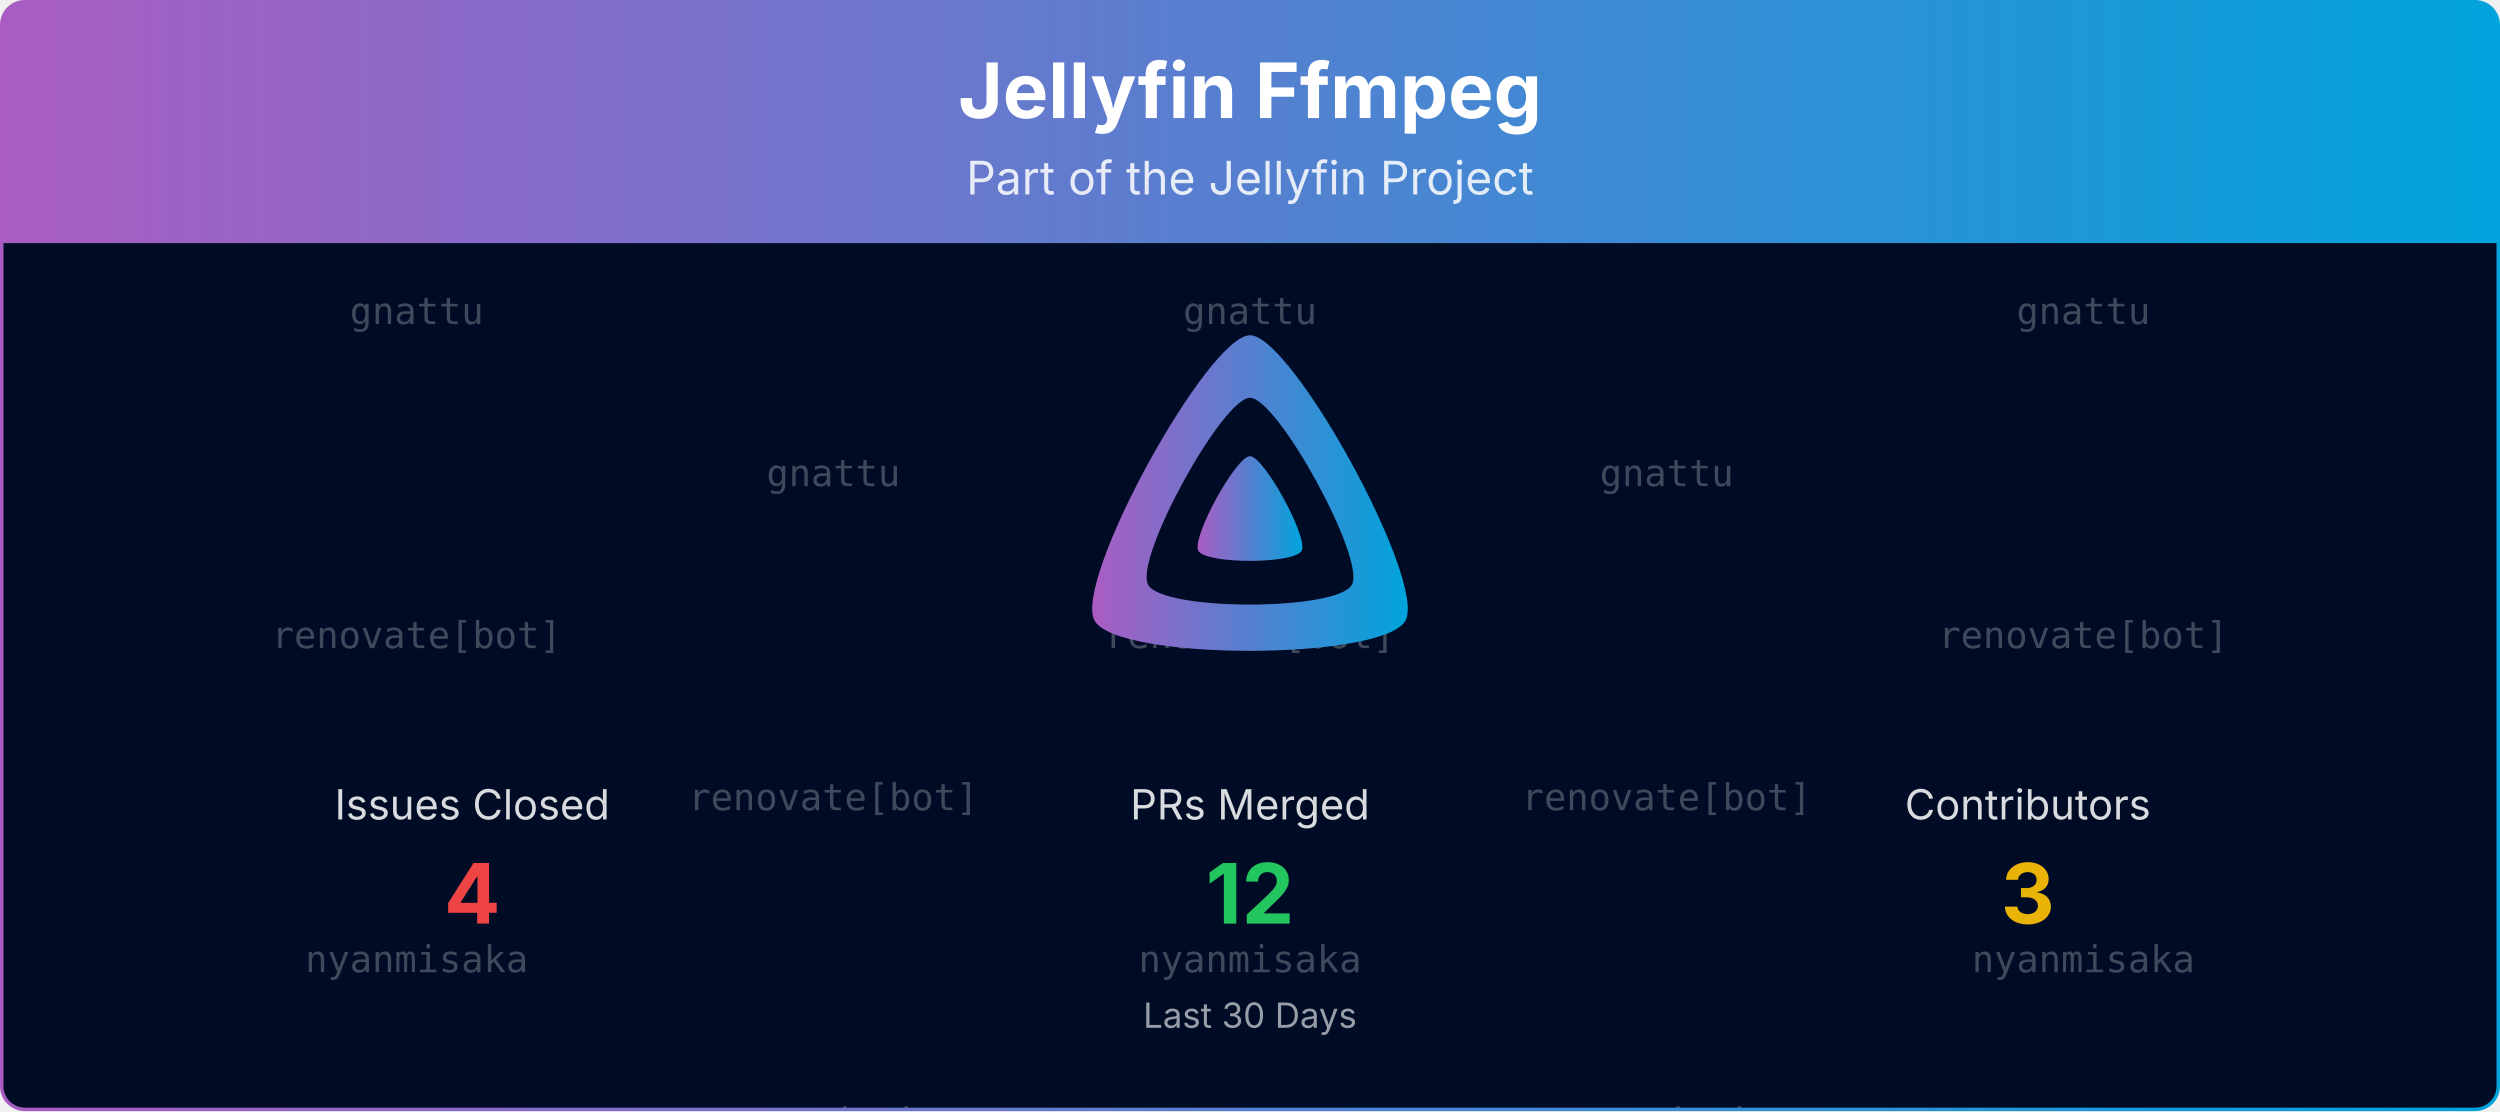
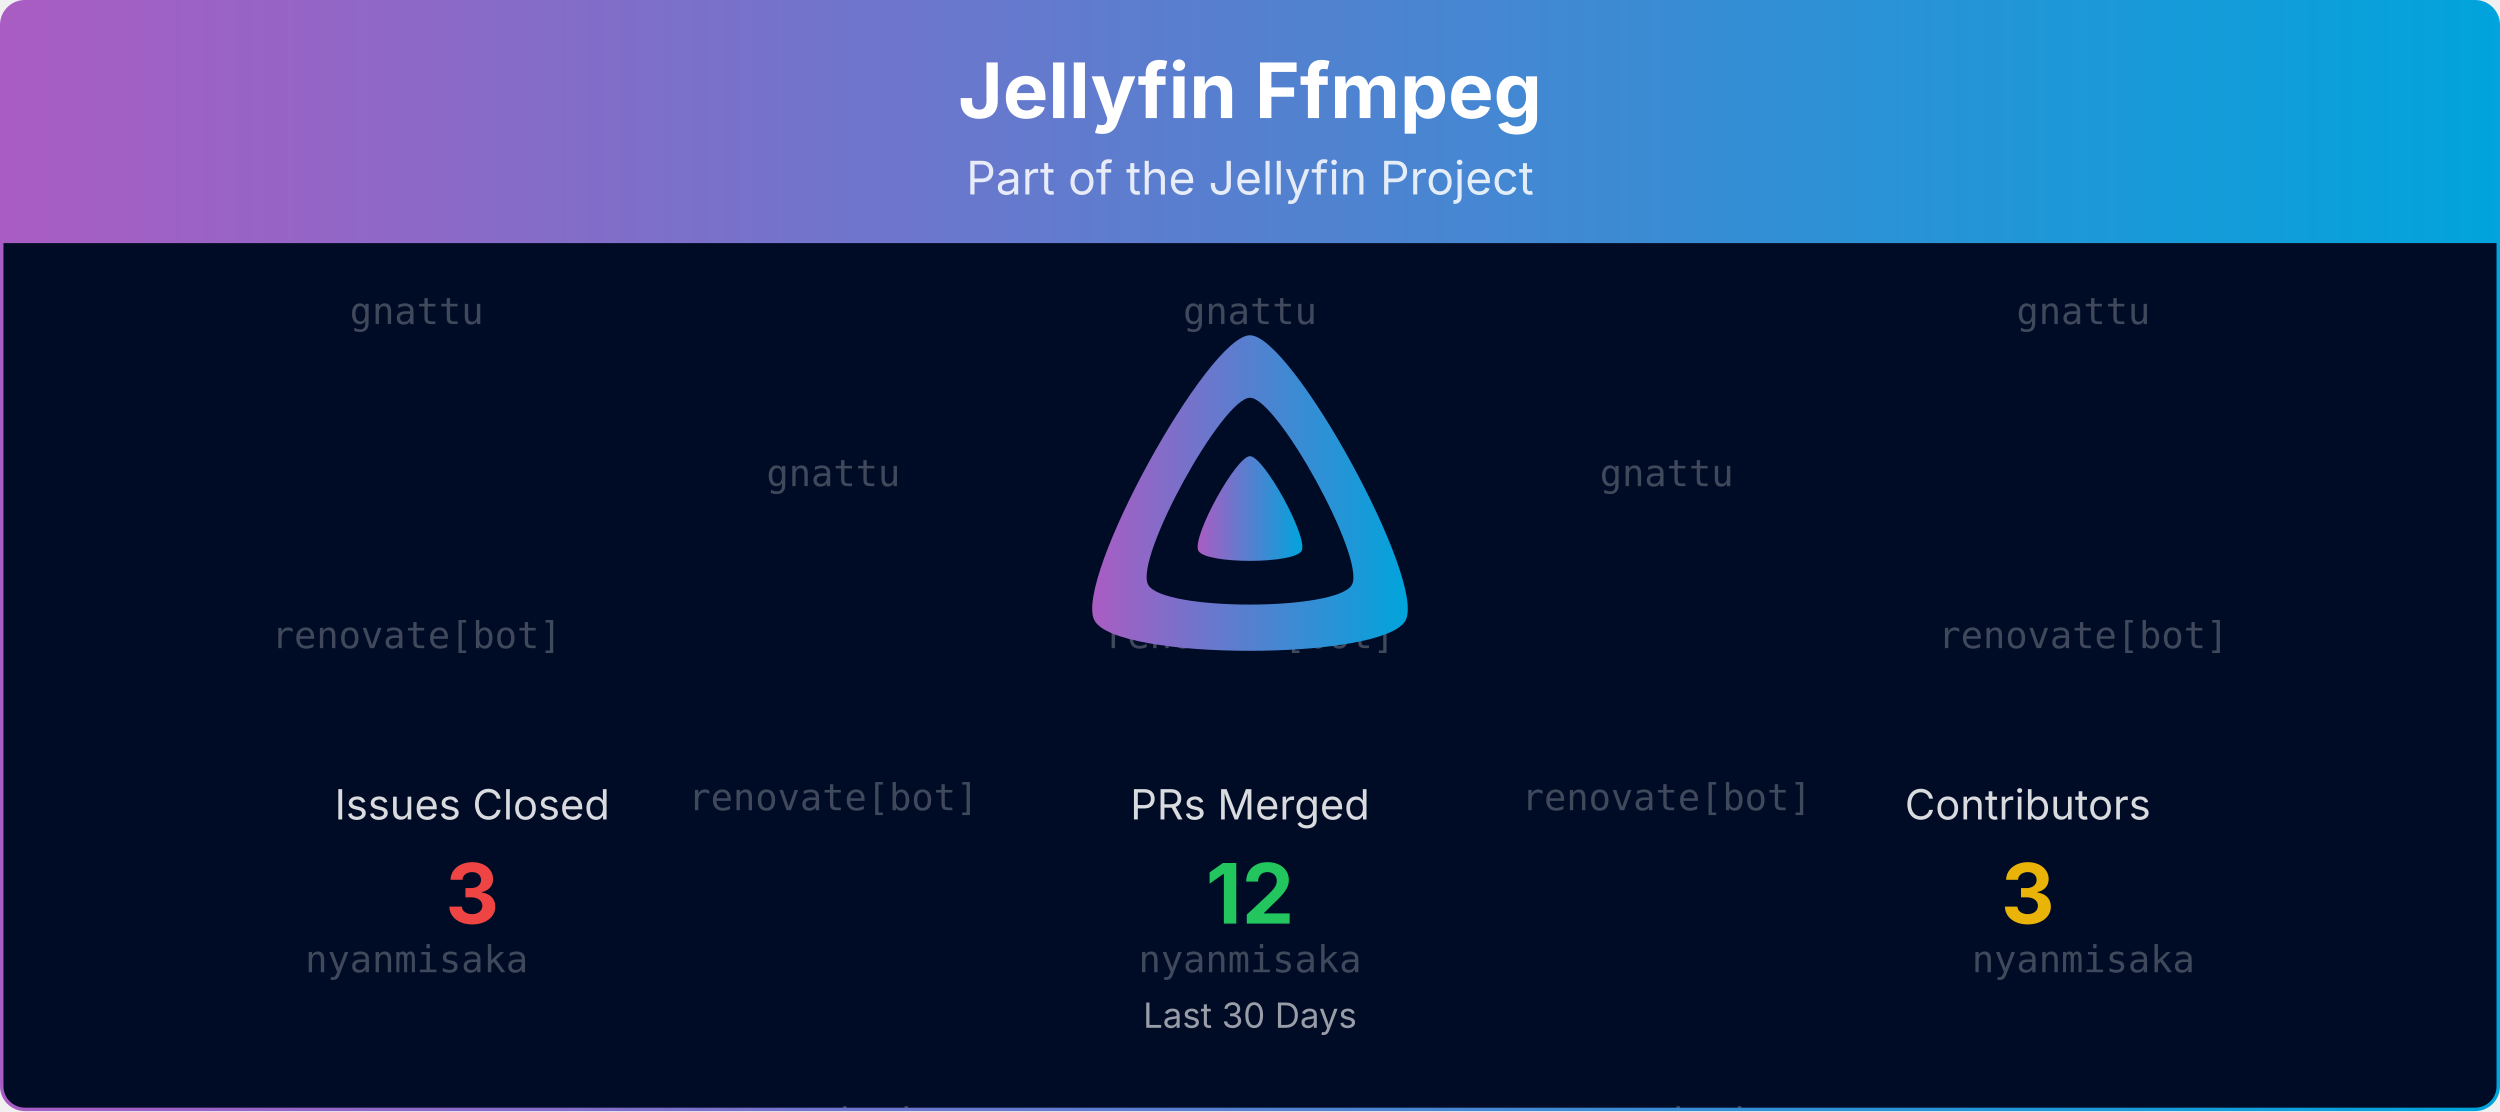
<svg xmlns="http://www.w3.org/2000/svg" viewBox="0 0 1080 480" width="100%" role="img" aria-label="Jellyfin Ffmpeg">
  <defs>
    <linearGradient id="banner-jellyfin-ffmpeg-grad" x1="0" y1="0" x2="1" y2="0">
      <stop offset="0%" stop-color="#AA5CC3" />
      <stop offset="100%" stop-color="#00A4DC" />
    </linearGradient>
    <clipPath id="banner-jellyfin-ffmpeg-grad-clip">
      <rect x="0.75" y="0.75" width="1078.5" height="478.5" rx="10" ry="10" />
    </clipPath>
  </defs>
  <defs>
    <clipPath id="banner-jellyfin-ffmpeg-grad-rain-clip">
      <rect x="0.75" y="105" width="1078.5" height="374.25" />
    </clipPath>
  </defs>
  <g clip-path="url(#banner-jellyfin-ffmpeg-grad-clip)">
    <path d="M0.75,10.75 A10.0,10.0 0 0 1 10.75,0.75 L1069.25,0.75 A10.0,10.0 0 0 1 1079.25,10.75 L1079.25,105.00 L0.75,105.00 Z" fill="url(#banner-jellyfin-ffmpeg-grad)" />
    <text x="540.0" y="51" text-anchor="middle" font-size="33" font-weight="700" font-family="Plus Jakarta Sans, system-ui, -apple-system, Segoe UI, sans-serif" fill="#ffffff">Jellyfin Ffmpeg</text>
    <text x="540.0" y="84" text-anchor="middle" font-size="20" font-family="Plus Jakarta Sans, system-ui, -apple-system, Segoe UI, sans-serif" fill="#ffffff" opacity="0.85">Part of the Jellyfin Project</text>
    <rect x="0.75" y="105" width="1078.5" height="374.25" fill="#000b25" />
    <g opacity="0.25" clip-path="url(#banner-jellyfin-ffmpeg-grad-rain-clip)" font-family="ui-monospace, SFMono-Regular, Menlo, Consolas, monospace" font-size="16" fill="#ffffff" text-anchor="middle">
      <g transform="translate(180.00,105)">
        <g>
          <animateTransform attributeName="transform" type="translate" values="0,-420;0,0" dur="10.00s" begin="-0.00s" repeatCount="indefinite" />
          <text y="35.0">gnattu</text>
          <text y="175.0">renovate[bot]</text>
          <text y="315.0">nyanmisaka</text>
          <text y="455.0">gnattu</text>
          <text y="595.0">renovate[bot]</text>
          <text y="735.0">nyanmisaka</text>
        </g>
      </g>
      <g transform="translate(540.00,105)">
        <g>
          <animateTransform attributeName="transform" type="translate" values="0,-420;0,0" dur="10.00s" begin="-1.91s" repeatCount="indefinite" />
          <text y="35.0">gnattu</text>
          <text y="175.0">renovate[bot]</text>
          <text y="315.0">nyanmisaka</text>
          <text y="455.0">gnattu</text>
          <text y="595.0">renovate[bot]</text>
          <text y="735.0">nyanmisaka</text>
        </g>
      </g>
      <g transform="translate(900.00,105)">
        <g>
          <animateTransform attributeName="transform" type="translate" values="0,-420;0,0" dur="10.00s" begin="-3.82s" repeatCount="indefinite" />
          <text y="35.0">gnattu</text>
          <text y="175.0">renovate[bot]</text>
          <text y="315.0">nyanmisaka</text>
          <text y="455.0">gnattu</text>
          <text y="595.0">renovate[bot]</text>
          <text y="735.0">nyanmisaka</text>
        </g>
      </g>
      <g transform="translate(360.00,105)">
        <g>
          <animateTransform attributeName="transform" type="translate" values="0,-420;0,0" dur="10.00s" begin="-5.73s" repeatCount="indefinite" />
          <text y="105.0">gnattu</text>
          <text y="245.0">renovate[bot]</text>
          <text y="385.0">nyanmisaka</text>
          <text y="525.0">gnattu</text>
          <text y="665.0">renovate[bot]</text>
          <text y="805.0">nyanmisaka</text>
        </g>
      </g>
      <g transform="translate(720.00,105)">
        <g>
          <animateTransform attributeName="transform" type="translate" values="0,-420;0,0" dur="10.00s" begin="-7.64s" repeatCount="indefinite" />
          <text y="105.0">gnattu</text>
          <text y="245.0">renovate[bot]</text>
          <text y="385.0">nyanmisaka</text>
          <text y="525.0">gnattu</text>
          <text y="665.0">renovate[bot]</text>
          <text y="805.0">nyanmisaka</text>
        </g>
      </g>
    </g>
    <g transform="translate(465.00,138.00) scale(0.29297)">
      <path fill="url(#banner-jellyfin-ffmpeg-grad)" fill-rule="evenodd" d="M256,23.3c-61.6,0-259.8,359.4-229.6,420.1s429.3,60,459.2,0S317.6,23.3,256,23.3zM406.5,390.8c-19.6,39.3-281.1,39.8-300.9,0s110.1-275.3,150.4-275.3S426.1,351.4,406.5,390.8z" />
      <path fill="url(#banner-jellyfin-ffmpeg-grad)" d="M256,201.6c-20.4,0-86.2,119.3-76.2,139.4s142.5,19.9,152.4,0S276.5,201.6,256,201.6z" />
    </g>
    <text x="204.0" y="354.0" text-anchor="middle" font-size="18" font-family="Plus Jakarta Sans, system-ui, -apple-system, Segoe UI, sans-serif" fill="#ffffff" opacity="0.85">Issues Closed</text>
-     <text x="204.0" y="399.0" text-anchor="middle" font-size="36" font-weight="700" font-family="Plus Jakarta Sans, system-ui, -apple-system, Segoe UI, sans-serif" fill="#ef4444">4</text>
+     <text x="204.0" y="399.0" text-anchor="middle" font-size="36" font-weight="700" font-family="Plus Jakarta Sans, system-ui, -apple-system, Segoe UI, sans-serif" fill="#ef4444">3</text>
    <text x="540.0" y="354.0" text-anchor="middle" font-size="18" font-family="Plus Jakarta Sans, system-ui, -apple-system, Segoe UI, sans-serif" fill="#ffffff" opacity="0.85">PRs Merged</text>
    <text x="540.0" y="399.0" text-anchor="middle" font-size="36" font-weight="700" font-family="Plus Jakarta Sans, system-ui, -apple-system, Segoe UI, sans-serif" fill="#22c55e">12</text>
    <text x="876.0" y="354.0" text-anchor="middle" font-size="18" font-family="Plus Jakarta Sans, system-ui, -apple-system, Segoe UI, sans-serif" fill="#ffffff" opacity="0.85">Contributors</text>
    <text x="876.0" y="399.0" text-anchor="middle" font-size="36" font-weight="700" font-family="Plus Jakarta Sans, system-ui, -apple-system, Segoe UI, sans-serif" fill="#eab308">3</text>
    <text x="540.0" y="444.0" text-anchor="middle" font-size="15" font-family="Plus Jakarta Sans, system-ui, -apple-system, Segoe UI, sans-serif" fill="#ffffff" opacity="0.6">Last 30 Days</text>
  </g>
  <rect x="0.75" y="0.75" width="1078.5" height="478.5" rx="10" ry="10" fill="none" stroke="url(#banner-jellyfin-ffmpeg-grad)" stroke-width="1.5" />
</svg>
